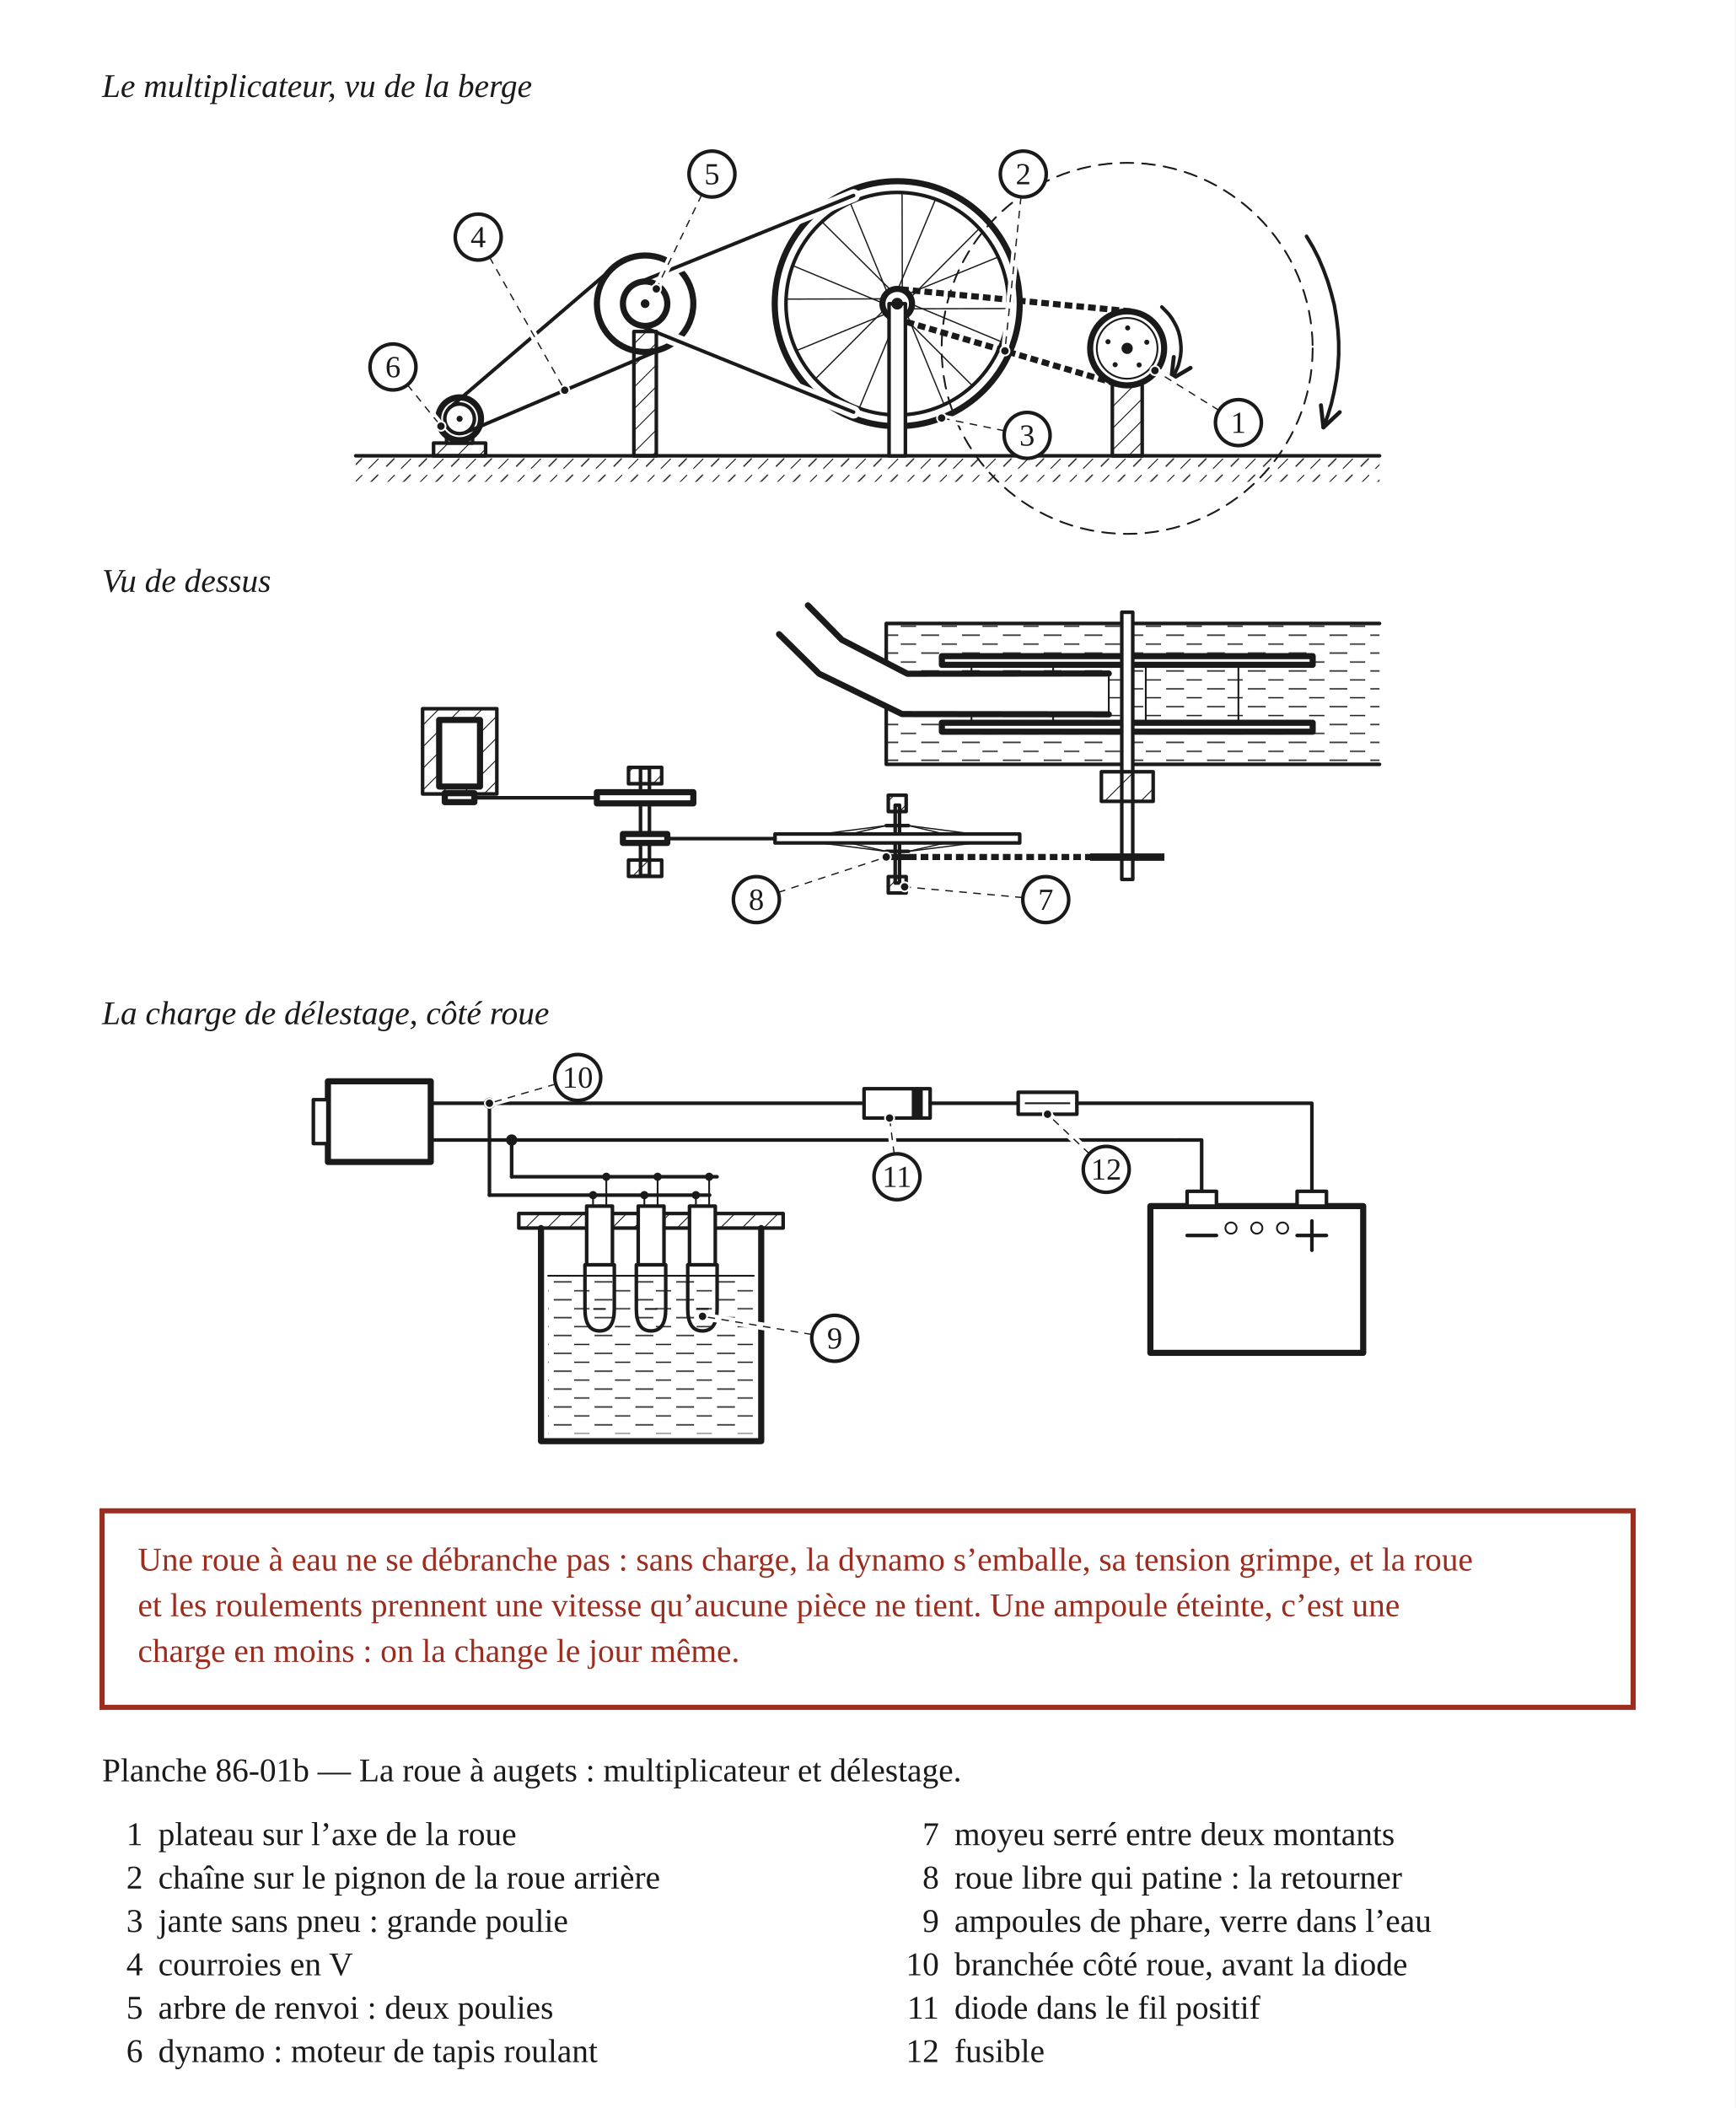
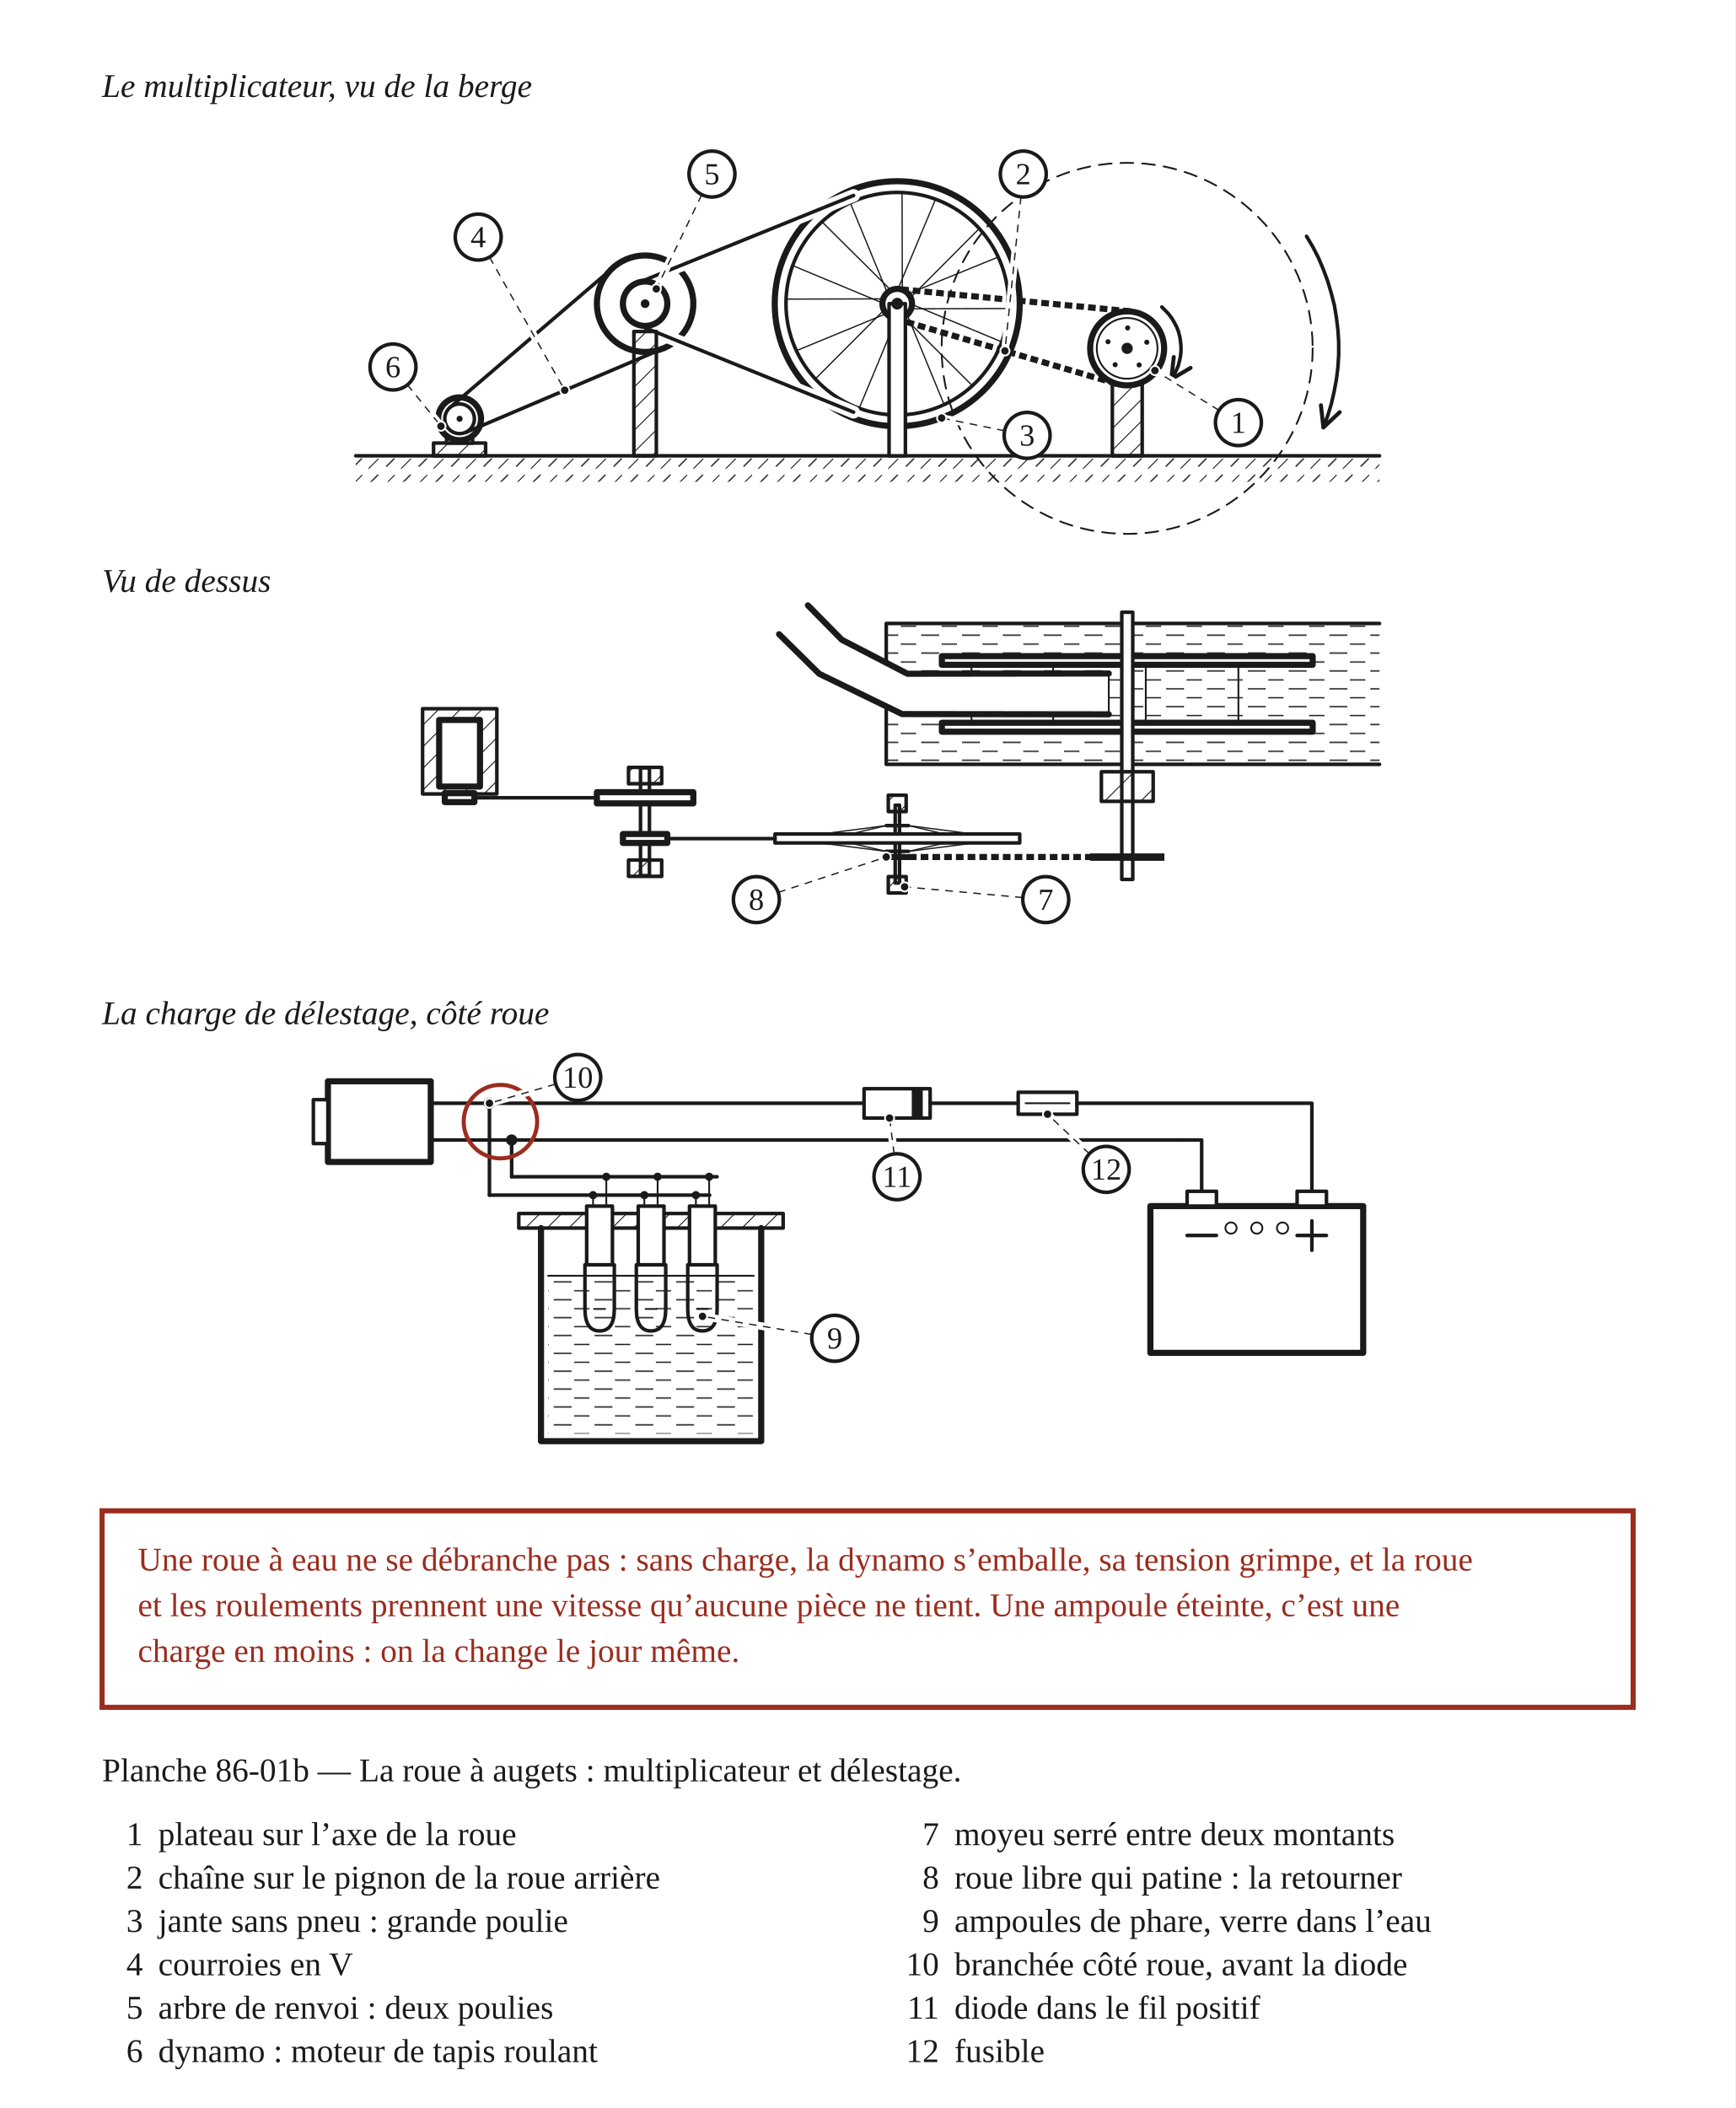
<svg xmlns="http://www.w3.org/2000/svg" width="680" height="826" viewBox="0 0 680 826" role="img">
  <defs>
    <pattern id="h-bois" width="6" height="6" patternUnits="userSpaceOnUse" patternTransform="rotate(45)">
      <line x1="0" y1="0" x2="0" y2="6" stroke="#1A1A1A" stroke-width="0.7" />
    </pattern>
    <pattern id="h-metal" width="10" height="10" patternUnits="userSpaceOnUse" patternTransform="rotate(45)">
      <line x1="0" y1="0" x2="0" y2="10" stroke="#1A1A1A" stroke-width="0.7" />
    </pattern>
    <pattern id="h-terre" width="9" height="9" patternUnits="userSpaceOnUse" patternTransform="rotate(45)">
      <line x1="0" y1="0" x2="0" y2="5.5" stroke="#1A1A1A" stroke-width="0.7" />
      <line x1="4.5" y1="4.5" x2="4.5" y2="9" stroke="#1A1A1A" stroke-width="0.5" />
    </pattern>
    <pattern id="h-eau" width="16" height="7" patternUnits="userSpaceOnUse">
      <line x1="1" y1="2" x2="8" y2="2" stroke="#1A1A1A" stroke-width="0.5" />
      <line x1="9" y1="5.5" x2="15" y2="5.5" stroke="#1A1A1A" stroke-width="0.5" />
    </pattern>
    <marker id="fl" viewBox="0 0 10 10" refX="9" refY="5" markerWidth="7" markerHeight="7" orient="auto-start-reverse">
      <path d="M1 1 L9 5 L1 9" fill="none" stroke="#1A1A1A" stroke-width="1.6" stroke-linecap="round" stroke-linejoin="round" />
    </marker>
  </defs>
  <rect x="0" y="0" width="680" height="826" fill="#FFFFFF" />
  <text x="40" y="38" font-family="Georgia, 'Times New Roman', serif" font-size="13" font-style="italic" fill="#1A1A1A">Le multiplicateur, vu de la berge</text>
  <g transform="translate(40 46)" data-vue="multi">
    <path d="M99.4 142.8 L500.6 142.8 L500.6 132.6 L99.4 132.6 Z" fill="url(#h-terre)" stroke="none" />
    <path d="M99.4 132.6 L500.6 132.6" fill="none" stroke="#1A1A1A" stroke-width="1.4" stroke-linejoin="round" stroke-linecap="round" />
    <circle cx="401.7" cy="90.5" r="72.7" fill="none" stroke="#1A1A1A" stroke-width="0.7" stroke-linejoin="round" stroke-linecap="round" stroke-dasharray="5 3.5" />
    <path d="M472.0 46.6 L474.5 50.8 L476.7 55.1 L478.6 59.6 L480.3 64.2 L481.7 68.9 L482.9 73.6 L483.7 78.4 L484.3 83.3 L484.6 88.1 L484.6 93.0 L484.3 97.9 L483.7 102.7 L482.8 107.5 L481.7 112.3 L480.3 116.9 L478.6 121.5" fill="none" stroke="#1A1A1A" stroke-width="1.4" stroke-linejoin="round" stroke-linecap="round" marker-end="url(#fl)" />
    <path d="M129.9 132.6 L150.3 132.6 L150.3 127.6 L129.9 127.6 Z" fill="url(#h-bois)" stroke="#1A1A1A" stroke-width="1.4" stroke-linejoin="round" />
    <path d="M135 127.6 L145.2 127.6 L145.2 122.5 L135 122.5 Z" fill="#FFFFFF" stroke="#1A1A1A" stroke-width="1.4" stroke-linejoin="round" stroke-linecap="round" />
    <circle cx="140.1" cy="118.1" r="8.4" fill="#FFFFFF" stroke="#1A1A1A" stroke-width="2.4" stroke-linejoin="round" stroke-linecap="round" />
    <line x1="220.2" y1="90.4" x2="142.4" y2="123.5" fill="none" stroke="#1A1A1A" stroke-width="1.4" stroke-linejoin="round" stroke-linecap="round" />
    <line x1="200.5" y1="58.7" x2="136.3" y2="113.7" fill="none" stroke="#1A1A1A" stroke-width="1.4" stroke-linejoin="round" stroke-linecap="round" />
    <circle cx="212.8" cy="73" r="18.9" fill="#FFFFFF" stroke="#1A1A1A" stroke-width="2.4" stroke-linejoin="round" stroke-linecap="round" />
    <circle cx="140.1" cy="118.1" r="5.8" fill="#FFFFFF" stroke="#1A1A1A" stroke-width="1.4" stroke-linejoin="round" stroke-linecap="round" />
    <circle cx="140.1" cy="118.1" r="1.2" fill="#1A1A1A" stroke="none" />
    <path d="M395.9 132.6 L407.6 132.6 L407.6 99.2 L395.9 99.2 Z" fill="url(#h-bois)" stroke="#1A1A1A" stroke-width="1.4" stroke-linejoin="round" />
    <path d="M393.8 99.2 L409.7 99.2 L409.7 81.8 L393.8 81.8 Z" fill="url(#h-metal)" stroke="#1A1A1A" stroke-width="1.4" stroke-linejoin="round" />
    <path d="M316.7 73 L352.6 88" fill="none" stroke="#1A1A1A" stroke-width="0.5" stroke-linejoin="round" stroke-linecap="round" />
    <path d="M316.3 71.1 L343.7 43.6" fill="none" stroke="#1A1A1A" stroke-width="0.5" stroke-linejoin="round" stroke-linecap="round" />
    <path d="M315.2 69.4 L351.2 54.7" fill="none" stroke="#1A1A1A" stroke-width="0.5" stroke-linejoin="round" stroke-linecap="round" />
    <path d="M313.6 68.3 L313.5 29.5" fill="none" stroke="#1A1A1A" stroke-width="0.5" stroke-linejoin="round" stroke-linecap="round" />
    <path d="M311.6 68 L326.6 32.1" fill="none" stroke="#1A1A1A" stroke-width="0.5" stroke-linejoin="round" stroke-linecap="round" />
    <path d="M309.7 68.3 L282.1 40.9" fill="none" stroke="#1A1A1A" stroke-width="0.5" stroke-linejoin="round" stroke-linecap="round" />
    <path d="M308 69.4 L293.2 33.5" fill="none" stroke="#1A1A1A" stroke-width="0.5" stroke-linejoin="round" stroke-linecap="round" />
    <path d="M306.9 71.1 L268.1 71.2" fill="none" stroke="#1A1A1A" stroke-width="0.5" stroke-linejoin="round" stroke-linecap="round" />
    <path d="M306.5 73 L270.7 58.1" fill="none" stroke="#1A1A1A" stroke-width="0.5" stroke-linejoin="round" stroke-linecap="round" />
    <path d="M306.9 75 L279.5 102.5" fill="none" stroke="#1A1A1A" stroke-width="0.5" stroke-linejoin="round" stroke-linecap="round" />
    <path d="M308 76.6 L272.1 91.4" fill="none" stroke="#1A1A1A" stroke-width="0.5" stroke-linejoin="round" stroke-linecap="round" />
    <path d="M309.7 77.7 L309.8 116.6" fill="none" stroke="#1A1A1A" stroke-width="0.5" stroke-linejoin="round" stroke-linecap="round" />
    <path d="M311.6 78.1 L296.7 114" fill="none" stroke="#1A1A1A" stroke-width="0.5" stroke-linejoin="round" stroke-linecap="round" />
    <path d="M313.6 77.7 L341.1 105.2" fill="none" stroke="#1A1A1A" stroke-width="0.5" stroke-linejoin="round" stroke-linecap="round" />
    <path d="M315.2 76.6 L330 112.6" fill="none" stroke="#1A1A1A" stroke-width="0.5" stroke-linejoin="round" stroke-linecap="round" />
    <path d="M316.3 75 L355.2 74.9" fill="none" stroke="#1A1A1A" stroke-width="0.5" stroke-linejoin="round" stroke-linecap="round" />
    <circle cx="311.6" cy="73" r="48" fill="none" stroke="#1A1A1A" stroke-width="2.4" stroke-linejoin="round" stroke-linecap="round" />
    <circle cx="311.6" cy="73" r="43.6" fill="none" stroke="#1A1A1A" stroke-width="1.4" stroke-linejoin="round" stroke-linecap="round" />
    <circle cx="311.6" cy="73" r="5.1" fill="none" stroke="#1A1A1A" stroke-width="1.4" stroke-linejoin="round" stroke-linecap="round" />
    <line x1="294.5" y1="115.5" x2="209.5" y2="81.1" fill="none" stroke="#FFFFFF" stroke-width="5" stroke-linejoin="round" stroke-linecap="round" />
    <line x1="294.5" y1="115.5" x2="209.5" y2="81.1" fill="none" stroke="#1A1A1A" stroke-width="1.4" stroke-linejoin="round" stroke-linecap="round" />
    <line x1="294.5" y1="30.6" x2="209.5" y2="65" fill="none" stroke="#FFFFFF" stroke-width="5" stroke-linejoin="round" stroke-linecap="round" />
    <line x1="294.5" y1="30.6" x2="209.5" y2="65" fill="none" stroke="#1A1A1A" stroke-width="1.4" stroke-linejoin="round" stroke-linecap="round" />
    <circle cx="212.8" cy="73" r="8.7" fill="#FFFFFF" stroke="#1A1A1A" stroke-width="2.4" stroke-linejoin="round" stroke-linecap="round" />
    <circle cx="212.8" cy="73" r="1.7" fill="#1A1A1A" stroke="none" />
    <line x1="397.6" y1="104.4" x2="310" y2="78.6" fill="none" stroke="#1A1A1A" stroke-width="2.4" stroke-linejoin="round" stroke-linecap="butt" stroke-dasharray="3 1.6" />
    <line x1="403.1" y1="76" x2="312.2" y2="67.3" fill="none" stroke="#1A1A1A" stroke-width="2.4" stroke-linejoin="round" stroke-linecap="butt" stroke-dasharray="3 1.6" />
    <circle cx="311.6" cy="73" r="5.8" fill="#FFFFFF" stroke="#1A1A1A" stroke-width="2.4" stroke-linejoin="round" stroke-linecap="round" />
    <circle cx="401.7" cy="90.5" r="14.5" fill="#FFFFFF" stroke="#1A1A1A" stroke-width="2.4" stroke-linejoin="round" stroke-linecap="round" />
    <circle cx="401.7" cy="90.5" r="11.9" fill="none" stroke="#1A1A1A" stroke-width="0.7" stroke-linejoin="round" stroke-linecap="round" />
    <circle cx="401.7" cy="90.5" r="2.2" fill="#1A1A1A" stroke="none" />
    <circle cx="409.4" cy="88.1" r="1" fill="#1A1A1A" stroke="none" />
    <circle cx="401.9" cy="82.5" r="1" fill="#1A1A1A" stroke="none" />
    <circle cx="394.2" cy="87.9" r="1" fill="#1A1A1A" stroke="none" />
    <circle cx="397" cy="96.9" r="1" fill="#1A1A1A" stroke="none" />
    <circle cx="406.4" cy="97" r="1" fill="#1A1A1A" stroke="none" />
    <path d="M308.4 132.6 L314.8 132.6 L314.8 73 L308.4 73 Z" fill="#FFFFFF" stroke="#1A1A1A" stroke-width="1.4" stroke-linejoin="round" stroke-linecap="round" />
    <circle cx="311.6" cy="73" r="2.3" fill="#1A1A1A" stroke="none" />
    <path d="M208.4 132.6 L217.2 132.6 L217.2 83.9 L208.4 83.9 Z" fill="url(#h-bois)" stroke="#1A1A1A" stroke-width="1.4" stroke-linejoin="round" />
    <path d="M415.3 74.3 L416.7 75.7 L418.0 77.1 L419.2 78.7 L420.2 80.4 L421.1 82.1 L421.8 83.9 L422.3 85.8 L422.6 87.7 L422.8 89.7 L422.8 91.6 L422.6 93.6 L422.2 95.5 L421.7 97.4 L420.9 99.2 L420.1 100.9 L419.0 102.6" fill="none" stroke="#1A1A1A" stroke-width="1.4" stroke-linejoin="round" stroke-linecap="round" marker-end="url(#fl)" />
  </g>
  <text x="40" y="231.9" font-family="Georgia, 'Times New Roman', serif" font-size="13" font-style="italic" fill="#1A1A1A">Vu de dessus</text>
  <g transform="translate(40 239.9)" data-vue="dessus">
    <path d="M307.3 4.4 L500.6 4.4 L500.6 59.6 L307.3 59.6 Z" fill="url(#h-eau)" stroke="none" />
    <path d="M500.6 4.4 L307.3 4.4 L307.3 59.6 L500.6 59.6" fill="none" stroke="#1A1A1A" stroke-width="1.4" stroke-linejoin="round" stroke-linecap="round" />
    <line x1="340.7" y1="20.3" x2="340.7" y2="43.6" fill="none" stroke="#1A1A1A" stroke-width="0.7" stroke-linejoin="round" stroke-linecap="round" />
    <line x1="372.7" y1="20.3" x2="372.7" y2="43.6" fill="none" stroke="#1A1A1A" stroke-width="0.7" stroke-linejoin="round" stroke-linecap="round" />
    <line x1="409" y1="20.3" x2="409" y2="43.6" fill="none" stroke="#1A1A1A" stroke-width="0.7" stroke-linejoin="round" stroke-linecap="round" />
    <line x1="445.3" y1="20.3" x2="445.3" y2="43.6" fill="none" stroke="#1A1A1A" stroke-width="0.7" stroke-linejoin="round" stroke-linecap="round" />
    <path d="M329.1 17.2 L474.4 17.2 L474.4 20.6 L329.1 20.6 Z" fill="#FFFFFF" stroke="#1A1A1A" stroke-width="2.4" stroke-linejoin="round" stroke-linecap="round" />
    <path d="M329.1 43.3 L474.4 43.3 L474.4 46.8 L329.1 46.8 Z" fill="#FFFFFF" stroke="#1A1A1A" stroke-width="2.4" stroke-linejoin="round" stroke-linecap="round" />
    <path d="M399.6 0 L403.9 0 L403.9 104.7 L399.6 104.7 Z" fill="#FFFFFF" stroke="#1A1A1A" stroke-width="1.4" stroke-linejoin="round" stroke-linecap="round" />
    <path d="M391.6 62.5 L411.9 62.5 L411.9 74.1 L391.6 74.1 Z" fill="url(#h-metal)" stroke="#1A1A1A" stroke-width="1.4" stroke-linejoin="round" />
    <path d="M387.2 94.5 L416.3 94.5 L416.3 97.4 L387.2 97.4 Z" fill="#1A1A1A" stroke="none" />
    <path d="M265.3 8.6 L281 24.1 L313.5 39.9 L394.5 40 L394.5 24 L315.6 24.1 L289.9 10.8 L276.6 -2.7 Z" fill="#FFFFFF" stroke="none" />
    <path d="M265.3 8.6 L281 24.1 L313.5 39.9 L394.5 40" fill="none" stroke="#1A1A1A" stroke-width="2.4" stroke-linejoin="round" stroke-linecap="round" />
    <path d="M276.6 -2.7 L289.9 10.8 L315.6 24.1 L394.5 24" fill="none" stroke="#1A1A1A" stroke-width="2.4" stroke-linejoin="round" stroke-linecap="round" />
    <path d="M394.5 40 L394.5 24" fill="none" stroke="#1A1A1A" stroke-width="0.7" stroke-linejoin="round" stroke-linecap="round" />
    <path d="M268 88.7 L307.3 83.6" fill="none" stroke="#1A1A1A" stroke-width="0.5" stroke-linejoin="round" stroke-linecap="round" />
    <path d="M268 88.7 L307.3 93.7" fill="none" stroke="#1A1A1A" stroke-width="0.5" stroke-linejoin="round" stroke-linecap="round" />
    <path d="M355.2 88.7 L316 83.6" fill="none" stroke="#1A1A1A" stroke-width="0.5" stroke-linejoin="round" stroke-linecap="round" />
    <path d="M355.2 88.7 L316 93.7" fill="none" stroke="#1A1A1A" stroke-width="0.5" stroke-linejoin="round" stroke-linecap="round" />
    <path d="M285.5 88.7 L307.3 83.6" fill="none" stroke="#1A1A1A" stroke-width="0.5" stroke-linejoin="round" stroke-linecap="round" />
    <path d="M285.5 88.7 L307.3 93.7" fill="none" stroke="#1A1A1A" stroke-width="0.5" stroke-linejoin="round" stroke-linecap="round" />
    <path d="M337.8 88.7 L316 83.6" fill="none" stroke="#1A1A1A" stroke-width="0.5" stroke-linejoin="round" stroke-linecap="round" />
    <path d="M337.8 88.7 L316 93.7" fill="none" stroke="#1A1A1A" stroke-width="0.5" stroke-linejoin="round" stroke-linecap="round" />
    <path d="M310.8 75.6 L312.5 75.6 L312.5 106.1 L310.8 106.1 Z" fill="#FFFFFF" stroke="#1A1A1A" stroke-width="1.4" stroke-linejoin="round" stroke-linecap="round" />
    <line x1="307.3" y1="83.6" x2="316" y2="83.6" fill="none" stroke="#1A1A1A" stroke-width="1.4" stroke-linejoin="round" stroke-linecap="round" />
    <line x1="307.3" y1="93.7" x2="316" y2="93.7" fill="none" stroke="#1A1A1A" stroke-width="1.4" stroke-linejoin="round" stroke-linecap="round" />
    <path d="M263.7 86.9 L359.6 86.9 L359.6 90.4 L263.7 90.4 Z" fill="#FFFFFF" stroke="#1A1A1A" stroke-width="1.4" stroke-linejoin="round" stroke-linecap="round" />
    <path d="M308.1 71.7 L315.1 71.7 L315.1 78.1 L308.1 78.1 Z" fill="url(#h-bois)" stroke="#1A1A1A" stroke-width="1.4" stroke-linejoin="round" />
    <path d="M308.1 103.6 L315.1 103.6 L315.1 110 L308.1 110 Z" fill="url(#h-bois)" stroke="#1A1A1A" stroke-width="1.4" stroke-linejoin="round" />
    <path d="M211 61 L214.5 61 L214.5 103.2 L211 103.2 Z" fill="#FFFFFF" stroke="#1A1A1A" stroke-width="1.4" stroke-linejoin="round" stroke-linecap="round" />
    <path d="M206.3 60.8 L219.3 60.8 L219.3 67.2 L206.3 67.2 Z" fill="url(#h-metal)" stroke="#1A1A1A" stroke-width="1.4" stroke-linejoin="round" />
    <path d="M206.3 97.1 L219.3 97.1 L219.3 103.5 L206.3 103.5 Z" fill="url(#h-metal)" stroke="#1A1A1A" stroke-width="1.4" stroke-linejoin="round" />
    <line x1="212.8" y1="88.7" x2="263.7" y2="88.7" fill="none" stroke="#1A1A1A" stroke-width="1.4" stroke-linejoin="round" stroke-linecap="round" />
    <line x1="140.1" y1="72.7" x2="212.8" y2="72.7" fill="none" stroke="#1A1A1A" stroke-width="1.4" stroke-linejoin="round" stroke-linecap="round" />
    <line x1="311.6" y1="95.9" x2="401.7" y2="95.9" fill="none" stroke="#1A1A1A" stroke-width="2.4" stroke-linejoin="round" stroke-linecap="butt" stroke-dasharray="3 1.6" />
    <path d="M204.1 86.9 L221.5 86.9 L221.5 90.4 L204.1 90.4 Z" fill="#FFFFFF" stroke="#1A1A1A" stroke-width="2.4" stroke-linejoin="round" stroke-linecap="round" />
    <path d="M193.9 70.5 L231.7 70.5 L231.7 74.9 L193.9 74.9 Z" fill="#FFFFFF" stroke="#1A1A1A" stroke-width="2.4" stroke-linejoin="round" stroke-linecap="round" />
    <path d="M305.8 94.8 L317.4 94.8 L317.4 97.1 L305.8 97.1 Z" fill="#1A1A1A" stroke="none" />
    <path d="M125.6 37.8 L154.7 37.8 L154.7 71.2 L125.6 71.2 Z" fill="url(#h-bois)" stroke="#1A1A1A" stroke-width="1.4" stroke-linejoin="round" />
    <path d="M132.1 42.2 L148.1 42.2 L148.1 68.3 L132.1 68.3 Z" fill="#FFFFFF" stroke="#1A1A1A" stroke-width="2.4" stroke-linejoin="round" stroke-linecap="round" />
    <path d="M134.3 70.9 L145.9 70.9 L145.9 74.4 L134.3 74.4 Z" fill="#FFFFFF" stroke="#1A1A1A" stroke-width="2.4" stroke-linejoin="round" stroke-linecap="round" />
  </g>
  <text x="40" y="401.3" font-family="Georgia, 'Times New Roman', serif" font-size="13" font-style="italic" fill="#1A1A1A">La charge de délestage, côté roue</text>
  <g transform="translate(40 409.3)" data-vue="baril">
    <path d="M174.8 152.5 L255.4 152.5 L255.4 90.6 L174.8 90.6 Z" fill="url(#h-eau)" stroke="none" />
    <path d="M172 71.9 L172 155.4 L258.3 155.4 L258.3 71.9" fill="none" stroke="#1A1A1A" stroke-width="2.4" stroke-linejoin="round" stroke-linecap="round" />
    <line x1="174.8" y1="90.6" x2="255.4" y2="90.6" fill="none" stroke="#1A1A1A" stroke-width="0.7" stroke-linejoin="round" stroke-linecap="round" />
    <path d="M163.3 71.9 L266.9 71.9 L266.9 66.2 L163.3 66.2 Z" fill="url(#h-bois)" stroke="#1A1A1A" stroke-width="1.4" stroke-linejoin="round" />
    <path d="M189.228,86.316 L189.228,103.579 Q189.228,112.211 194.982,112.211 Q200.737,112.211 200.737,103.579 L200.737,86.316" fill="none" stroke="#1A1A1A" stroke-width="1.4" stroke-linejoin="round" stroke-linecap="round" />
    <path d="M189.9 86.3 L200 86.3 L200 63.3 L189.9 63.3 Z" fill="#FFFFFF" stroke="#1A1A1A" stroke-width="1.4" stroke-linejoin="round" stroke-linecap="round" />
    <line x1="192.8" y1="103.6" x2="197.1" y2="103.6" fill="none" stroke="#1A1A1A" stroke-width="0.7" stroke-linejoin="round" stroke-linecap="round" />
    <path d="M209.368,86.316 L209.368,103.579 Q209.368,112.211 215.123,112.211 Q220.877,112.211 220.877,103.579 L220.877,86.316" fill="none" stroke="#1A1A1A" stroke-width="1.4" stroke-linejoin="round" stroke-linecap="round" />
    <path d="M210.1 86.3 L220.2 86.3 L220.2 63.3 L210.1 63.3 Z" fill="#FFFFFF" stroke="#1A1A1A" stroke-width="1.4" stroke-linejoin="round" stroke-linecap="round" />
    <line x1="213" y1="103.6" x2="217.3" y2="103.6" fill="none" stroke="#1A1A1A" stroke-width="0.7" stroke-linejoin="round" stroke-linecap="round" />
    <path d="M229.509,86.316 L229.509,103.579 Q229.509,112.211 235.263,112.211 Q241.018,112.211 241.018,103.579 L241.018,86.316" fill="none" stroke="#1A1A1A" stroke-width="1.4" stroke-linejoin="round" stroke-linecap="round" />
    <path d="M230.2 86.3 L240.3 86.3 L240.3 63.3 L230.2 63.3 Z" fill="#FFFFFF" stroke="#1A1A1A" stroke-width="1.4" stroke-linejoin="round" stroke-linecap="round" />
    <line x1="233.1" y1="103.6" x2="237.4" y2="103.6" fill="none" stroke="#1A1A1A" stroke-width="0.7" stroke-linejoin="round" stroke-linecap="round" />
    <line x1="151.8" y1="59" x2="238.1" y2="59" fill="none" stroke="#1A1A1A" stroke-width="1.4" stroke-linejoin="round" stroke-linecap="round" />
    <line x1="160.5" y1="51.8" x2="241" y2="51.8" fill="none" stroke="#1A1A1A" stroke-width="1.4" stroke-linejoin="round" stroke-linecap="round" />
    <line x1="192.4" y1="63.3" x2="192.4" y2="59" fill="none" stroke="#1A1A1A" stroke-width="0.7" stroke-linejoin="round" stroke-linecap="round" />
    <circle cx="192.4" cy="59" r="1.6" fill="#1A1A1A" stroke="none" />
    <line x1="197.6" y1="63.3" x2="197.6" y2="51.8" fill="none" stroke="#1A1A1A" stroke-width="0.7" stroke-linejoin="round" stroke-linecap="round" />
    <circle cx="197.6" cy="51.8" r="1.6" fill="#1A1A1A" stroke="none" />
    <line x1="212.5" y1="63.3" x2="212.5" y2="59" fill="none" stroke="#1A1A1A" stroke-width="0.7" stroke-linejoin="round" stroke-linecap="round" />
    <circle cx="212.5" cy="59" r="1.6" fill="#1A1A1A" stroke="none" />
    <line x1="217.7" y1="63.3" x2="217.7" y2="51.8" fill="none" stroke="#1A1A1A" stroke-width="0.7" stroke-linejoin="round" stroke-linecap="round" />
    <circle cx="217.7" cy="51.8" r="1.6" fill="#1A1A1A" stroke="none" />
    <line x1="232.7" y1="63.3" x2="232.7" y2="59" fill="none" stroke="#1A1A1A" stroke-width="0.7" stroke-linejoin="round" stroke-linecap="round" />
    <circle cx="232.7" cy="59" r="1.6" fill="#1A1A1A" stroke="none" />
    <line x1="237.9" y1="63.3" x2="237.9" y2="51.8" fill="none" stroke="#1A1A1A" stroke-width="0.7" stroke-linejoin="round" stroke-linecap="round" />
    <circle cx="237.9" cy="51.8" r="1.6" fill="#1A1A1A" stroke="none" />
    <path d="M88.5 46 L128.8 46 L128.8 14.4 L88.5 14.4 Z" fill="#FFFFFF" stroke="#1A1A1A" stroke-width="2.4" stroke-linejoin="round" stroke-linecap="round" />
    <path d="M82.8 38.8 L88.5 38.8 L88.5 21.6 L82.8 21.6 Z" fill="#FFFFFF" stroke="#1A1A1A" stroke-width="1.4" stroke-linejoin="round" stroke-linecap="round" />
    <line x1="128.8" y1="23" x2="298.6" y2="23" fill="none" stroke="#1A1A1A" stroke-width="1.4" stroke-linejoin="round" stroke-linecap="round" />
    <line x1="128.8" y1="37.4" x2="422.3" y2="37.4" fill="none" stroke="#1A1A1A" stroke-width="1.4" stroke-linejoin="round" stroke-linecap="round" />
    <line x1="151.8" y1="23" x2="151.8" y2="59" fill="none" stroke="#1A1A1A" stroke-width="1.4" stroke-linejoin="round" stroke-linecap="round" />
    <circle cx="151.8" cy="23" r="2.2" fill="#1A1A1A" stroke="none" />
    <line x1="160.5" y1="37.4" x2="160.5" y2="51.8" fill="none" stroke="#1A1A1A" stroke-width="1.4" stroke-linejoin="round" stroke-linecap="round" />
    <circle cx="160.5" cy="37.4" r="2.2" fill="#1A1A1A" stroke="none" />
+     <circle cx="156.1" cy="30.2" r="14.4" fill="none" stroke="#9B2C1E" stroke-width="1.6" />
    <path d="M298.6 28.8 L324.5 28.8 L324.5 17.3 L298.6 17.3 Z" fill="#FFFFFF" stroke="#1A1A1A" stroke-width="1.4" stroke-linejoin="round" stroke-linecap="round" />
    <path d="M317.3 28.8 L321.6 28.8 L321.6 17.3 L317.3 17.3 Z" fill="#1A1A1A" stroke="none" />
    <line x1="324.5" y1="23" x2="359" y2="23" fill="none" stroke="#1A1A1A" stroke-width="1.4" stroke-linejoin="round" stroke-linecap="round" />
    <path d="M359 27.3 L382 27.3 L382 18.7 L359 18.7 Z" fill="#FFFFFF" stroke="#1A1A1A" stroke-width="1.4" stroke-linejoin="round" stroke-linecap="round" />
    <line x1="361.9" y1="23" x2="379.1" y2="23" fill="none" stroke="#1A1A1A" stroke-width="0.7" stroke-linejoin="round" stroke-linecap="round" />
    <path d="M382 23 L474.1 23 L474.1 57.5" fill="none" stroke="#1A1A1A" stroke-width="1.4" stroke-linejoin="round" stroke-linecap="round" />
    <path d="M422.3 37.4 L430.9 37.4 L430.9 57.5" fill="none" stroke="#1A1A1A" stroke-width="1.4" stroke-linejoin="round" stroke-linecap="round" />
    <path d="M410.8 120.8 L494.2 120.8 L494.2 63.3 L410.8 63.3 Z" fill="#FFFFFF" stroke="#1A1A1A" stroke-width="2.4" stroke-linejoin="round" stroke-linecap="round" />
    <path d="M425.2 63.3 L436.7 63.3 L436.7 57.5 L425.2 57.5 Z" fill="#FFFFFF" stroke="#1A1A1A" stroke-width="1.4" stroke-linejoin="round" stroke-linecap="round" />
    <path d="M468.3 63.3 L479.8 63.3 L479.8 57.5 L468.3 57.5 Z" fill="#FFFFFF" stroke="#1A1A1A" stroke-width="1.4" stroke-linejoin="round" stroke-linecap="round" />
    <circle cx="442.4" cy="71.9" r="2.2" fill="none" stroke="#1A1A1A" stroke-width="0.7" stroke-linejoin="round" stroke-linecap="round" />
    <circle cx="452.5" cy="71.9" r="2.2" fill="none" stroke="#1A1A1A" stroke-width="0.7" stroke-linejoin="round" stroke-linecap="round" />
    <circle cx="462.6" cy="71.9" r="2.2" fill="none" stroke="#1A1A1A" stroke-width="0.7" stroke-linejoin="round" stroke-linecap="round" />
    <line x1="425.2" y1="74.8" x2="436.7" y2="74.8" fill="none" stroke="#1A1A1A" stroke-width="1.4" stroke-linejoin="round" stroke-linecap="round" />
    <line x1="468.3" y1="74.8" x2="479.8" y2="74.8" fill="none" stroke="#1A1A1A" stroke-width="1.4" stroke-linejoin="round" stroke-linecap="round" />
    <line x1="474.1" y1="80.6" x2="474.1" y2="69.1" fill="none" stroke="#1A1A1A" stroke-width="1.4" stroke-linejoin="round" stroke-linecap="round" />
  </g>
  <line x1="477.7" y1="160.8" x2="452.6" y2="145.2" fill="none" stroke="#FFFFFF" stroke-width="3" stroke-linecap="round" />
  <line x1="477.7" y1="160.8" x2="452.6" y2="145.2" fill="none" stroke="#1A1A1A" stroke-width="0.5" stroke-dasharray="3 2.5" />
  <circle cx="452.6" cy="145.2" r="1.8" fill="#1A1A1A" stroke="#FFFFFF" stroke-width="0.7" />
  <circle cx="485.3" cy="165.6" r="9" fill="#FFFFFF" stroke="#1A1A1A" stroke-width="1.4" data-vue="multi" />
  <text x="485.3" y="169.6" text-anchor="middle" font-family="Georgia, 'Times New Roman', serif" font-size="12" fill="#1A1A1A">1</text>
  <line x1="400.1" y1="77.1" x2="393.8" y2="137.5" fill="none" stroke="#FFFFFF" stroke-width="3" stroke-linecap="round" />
  <line x1="400.1" y1="77.1" x2="393.8" y2="137.5" fill="none" stroke="#1A1A1A" stroke-width="0.5" stroke-dasharray="3 2.5" />
  <circle cx="393.8" cy="137.5" r="1.8" fill="#1A1A1A" stroke="#FFFFFF" stroke-width="0.7" />
  <circle cx="401" cy="68.2" r="9" fill="#FFFFFF" stroke="#1A1A1A" stroke-width="1.4" data-vue="multi" />
  <text x="401" y="72.2" text-anchor="middle" font-family="Georgia, 'Times New Roman', serif" font-size="12" fill="#1A1A1A">2</text>
  <line x1="393.7" y1="168.8" x2="369" y2="163.8" fill="none" stroke="#FFFFFF" stroke-width="3" stroke-linecap="round" />
  <line x1="393.7" y1="168.8" x2="369" y2="163.8" fill="none" stroke="#1A1A1A" stroke-width="0.5" stroke-dasharray="3 2.5" />
  <circle cx="369" cy="163.8" r="1.8" fill="#1A1A1A" stroke="#FFFFFF" stroke-width="0.7" />
  <circle cx="402.5" cy="170.6" r="9" fill="#FFFFFF" stroke="#1A1A1A" stroke-width="1.4" data-vue="multi" />
  <text x="402.5" y="174.6" text-anchor="middle" font-family="Georgia, 'Times New Roman', serif" font-size="12" fill="#1A1A1A">3</text>
  <line x1="191.8" y1="100.7" x2="221.3" y2="152.9" fill="none" stroke="#FFFFFF" stroke-width="3" stroke-linecap="round" />
  <line x1="191.8" y1="100.7" x2="221.3" y2="152.9" fill="none" stroke="#1A1A1A" stroke-width="0.5" stroke-dasharray="3 2.5" />
  <circle cx="221.3" cy="152.9" r="1.8" fill="#1A1A1A" stroke="#FFFFFF" stroke-width="0.7" />
  <circle cx="187.4" cy="92.9" r="9" fill="#FFFFFF" stroke="#1A1A1A" stroke-width="1.4" data-vue="multi" />
  <text x="187.4" y="96.9" text-anchor="middle" font-family="Georgia, 'Times New Roman', serif" font-size="12" fill="#1A1A1A">4</text>
  <line x1="275" y1="76.3" x2="257.2" y2="113.2" fill="none" stroke="#FFFFFF" stroke-width="3" stroke-linecap="round" />
  <line x1="275" y1="76.3" x2="257.2" y2="113.2" fill="none" stroke="#1A1A1A" stroke-width="0.5" stroke-dasharray="3 2.5" />
  <circle cx="257.2" cy="113.2" r="1.8" fill="#1A1A1A" stroke="#FFFFFF" stroke-width="0.7" />
  <circle cx="279" cy="68.2" r="9" fill="#FFFFFF" stroke="#1A1A1A" stroke-width="1.4" data-vue="multi" />
  <text x="279" y="72.2" text-anchor="middle" font-family="Georgia, 'Times New Roman', serif" font-size="12" fill="#1A1A1A">5</text>
  <line x1="159.6" y1="150.7" x2="172.8" y2="167" fill="none" stroke="#FFFFFF" stroke-width="3" stroke-linecap="round" />
  <line x1="159.6" y1="150.7" x2="172.8" y2="167" fill="none" stroke="#1A1A1A" stroke-width="0.5" stroke-dasharray="3 2.5" />
  <circle cx="172.8" cy="167" r="1.8" fill="#1A1A1A" stroke="#FFFFFF" stroke-width="0.7" />
  <circle cx="154" cy="143.8" r="9" fill="#FFFFFF" stroke="#1A1A1A" stroke-width="1.4" data-vue="multi" />
  <text x="154" y="147.8" text-anchor="middle" font-family="Georgia, 'Times New Roman', serif" font-size="12" fill="#1A1A1A">6</text>
  <line x1="400.8" y1="351.7" x2="354.5" y2="347.5" fill="none" stroke="#FFFFFF" stroke-width="3" stroke-linecap="round" />
  <line x1="400.8" y1="351.7" x2="354.5" y2="347.5" fill="none" stroke="#1A1A1A" stroke-width="0.5" stroke-dasharray="3 2.5" />
  <circle cx="354.5" cy="347.5" r="1.8" fill="#1A1A1A" stroke="#FFFFFF" stroke-width="0.7" />
  <circle cx="409.8" cy="352.5" r="9" fill="#FFFFFF" stroke="#1A1A1A" stroke-width="1.4" data-vue="dessus" />
  <text x="409.8" y="356.5" text-anchor="middle" font-family="Georgia, 'Times New Roman', serif" font-size="12" fill="#1A1A1A">7</text>
  <line x1="304.9" y1="349.7" x2="347.3" y2="335.8" fill="none" stroke="#FFFFFF" stroke-width="3" stroke-linecap="round" />
  <line x1="304.9" y1="349.7" x2="347.3" y2="335.8" fill="none" stroke="#1A1A1A" stroke-width="0.5" stroke-dasharray="3 2.5" />
  <circle cx="347.3" cy="335.8" r="1.8" fill="#1A1A1A" stroke="#FFFFFF" stroke-width="0.7" />
  <circle cx="296.4" cy="352.5" r="9" fill="#FFFFFF" stroke="#1A1A1A" stroke-width="1.4" data-vue="dessus" />
  <text x="296.4" y="356.5" text-anchor="middle" font-family="Georgia, 'Times New Roman', serif" font-size="12" fill="#1A1A1A">8</text>
  <line x1="318.2" y1="522.9" x2="275.3" y2="515.8" fill="none" stroke="#FFFFFF" stroke-width="3" stroke-linecap="round" />
  <line x1="318.2" y1="522.9" x2="275.3" y2="515.8" fill="none" stroke="#1A1A1A" stroke-width="0.5" stroke-dasharray="3 2.5" />
  <circle cx="275.3" cy="515.8" r="1.8" fill="#1A1A1A" stroke="#FFFFFF" stroke-width="0.7" />
  <circle cx="327.1" cy="524.4" r="9" fill="#FFFFFF" stroke="#1A1A1A" stroke-width="1.4" data-vue="baril" />
  <text x="327.1" y="528.4" text-anchor="middle" font-family="Georgia, 'Times New Roman', serif" font-size="12" fill="#1A1A1A">9</text>
  <line x1="217.7" y1="424.8" x2="191.8" y2="432.3" fill="none" stroke="#FFFFFF" stroke-width="3" stroke-linecap="round" />
  <line x1="217.7" y1="424.8" x2="191.8" y2="432.3" fill="none" stroke="#1A1A1A" stroke-width="0.5" stroke-dasharray="3 2.5" />
  <circle cx="191.8" cy="432.3" r="1.8" fill="#1A1A1A" stroke="#FFFFFF" stroke-width="0.7" />
  <circle cx="226.4" cy="422.2" r="9" fill="#FFFFFF" stroke="#1A1A1A" stroke-width="1.4" data-vue="baril" />
  <text x="226.4" y="426.2" text-anchor="middle" font-family="Georgia, 'Times New Roman', serif" font-size="12" fill="#1A1A1A">10</text>
  <line x1="350.4" y1="452.2" x2="348.6" y2="438.1" fill="none" stroke="#FFFFFF" stroke-width="3" stroke-linecap="round" />
  <line x1="350.4" y1="452.2" x2="348.6" y2="438.1" fill="none" stroke="#1A1A1A" stroke-width="0.5" stroke-dasharray="3 2.5" />
  <circle cx="348.6" cy="438.1" r="1.8" fill="#1A1A1A" stroke="#FFFFFF" stroke-width="0.7" />
  <circle cx="351.5" cy="461.1" r="9" fill="#FFFFFF" stroke="#1A1A1A" stroke-width="1.4" data-vue="baril" />
  <text x="351.5" y="465.1" text-anchor="middle" font-family="Georgia, 'Times New Roman', serif" font-size="12" fill="#1A1A1A">11</text>
  <line x1="426.9" y1="452.1" x2="410.5" y2="436.6" fill="none" stroke="#FFFFFF" stroke-width="3" stroke-linecap="round" />
  <line x1="426.9" y1="452.1" x2="410.5" y2="436.6" fill="none" stroke="#1A1A1A" stroke-width="0.5" stroke-dasharray="3 2.5" />
  <circle cx="410.5" cy="436.6" r="1.8" fill="#1A1A1A" stroke="#FFFFFF" stroke-width="0.7" />
  <circle cx="433.5" cy="458.2" r="9" fill="#FFFFFF" stroke="#1A1A1A" stroke-width="1.4" data-vue="baril" />
  <text x="433.5" y="462.2" text-anchor="middle" font-family="Georgia, 'Times New Roman', serif" font-size="12" fill="#1A1A1A">12</text>
  <rect x="40" y="592" width="600" height="77" fill="none" stroke="#9B2C1E" stroke-width="2" />
  <text x="54" y="615.4" font-family="Georgia, 'Times New Roman', serif" font-size="13" fill="#9B2C1E">Une roue à eau ne se débranche pas : sans charge, la dynamo s’emballe, sa tension grimpe, et la roue</text>
  <text x="54" y="633.3" font-family="Georgia, 'Times New Roman', serif" font-size="13" fill="#9B2C1E">et les roulements prennent une vitesse qu’aucune pièce ne tient. Une ampoule éteinte, c’est une</text>
  <text x="54" y="651.2" font-family="Georgia, 'Times New Roman', serif" font-size="13" fill="#9B2C1E">charge en moins : on la change le jour même.</text>
  <text x="40" y="698" font-family="Georgia, 'Times New Roman', serif" font-size="13" fill="#1A1A1A">Planche 86-01b — La roue à augets : multiplicateur et délestage.</text>
  <text x="56" y="723" text-anchor="end" font-family="Georgia, 'Times New Roman', serif" font-size="13" fill="#1A1A1A">1</text>
  <text x="62" y="723" font-family="Georgia, 'Times New Roman', serif" font-size="13" fill="#1A1A1A">plateau sur l’axe de la roue</text>
  <text x="56" y="740" text-anchor="end" font-family="Georgia, 'Times New Roman', serif" font-size="13" fill="#1A1A1A">2</text>
  <text x="62" y="740" font-family="Georgia, 'Times New Roman', serif" font-size="13" fill="#1A1A1A">chaîne sur le pignon de la roue arrière</text>
  <text x="56" y="757" text-anchor="end" font-family="Georgia, 'Times New Roman', serif" font-size="13" fill="#1A1A1A">3</text>
  <text x="62" y="757" font-family="Georgia, 'Times New Roman', serif" font-size="13" fill="#1A1A1A">jante sans pneu : grande poulie</text>
  <text x="56" y="774" text-anchor="end" font-family="Georgia, 'Times New Roman', serif" font-size="13" fill="#1A1A1A">4</text>
  <text x="62" y="774" font-family="Georgia, 'Times New Roman', serif" font-size="13" fill="#1A1A1A">courroies en V</text>
  <text x="56" y="791" text-anchor="end" font-family="Georgia, 'Times New Roman', serif" font-size="13" fill="#1A1A1A">5</text>
  <text x="62" y="791" font-family="Georgia, 'Times New Roman', serif" font-size="13" fill="#1A1A1A">arbre de renvoi : deux poulies</text>
  <text x="56" y="808" text-anchor="end" font-family="Georgia, 'Times New Roman', serif" font-size="13" fill="#1A1A1A">6</text>
  <text x="62" y="808" font-family="Georgia, 'Times New Roman', serif" font-size="13" fill="#1A1A1A">dynamo : moteur de tapis roulant</text>
  <text x="368" y="723" text-anchor="end" font-family="Georgia, 'Times New Roman', serif" font-size="13" fill="#1A1A1A">7</text>
  <text x="374" y="723" font-family="Georgia, 'Times New Roman', serif" font-size="13" fill="#1A1A1A">moyeu serré entre deux montants</text>
  <text x="368" y="740" text-anchor="end" font-family="Georgia, 'Times New Roman', serif" font-size="13" fill="#1A1A1A">8</text>
  <text x="374" y="740" font-family="Georgia, 'Times New Roman', serif" font-size="13" fill="#1A1A1A">roue libre qui patine : la retourner</text>
  <text x="368" y="757" text-anchor="end" font-family="Georgia, 'Times New Roman', serif" font-size="13" fill="#1A1A1A">9</text>
  <text x="374" y="757" font-family="Georgia, 'Times New Roman', serif" font-size="13" fill="#1A1A1A">ampoules de phare, verre dans l’eau</text>
  <text x="368" y="774" text-anchor="end" font-family="Georgia, 'Times New Roman', serif" font-size="13" fill="#1A1A1A">10</text>
  <text x="374" y="774" font-family="Georgia, 'Times New Roman', serif" font-size="13" fill="#1A1A1A">branchée côté roue, avant la diode</text>
  <text x="368" y="791" text-anchor="end" font-family="Georgia, 'Times New Roman', serif" font-size="13" fill="#1A1A1A">11</text>
  <text x="374" y="791" font-family="Georgia, 'Times New Roman', serif" font-size="13" fill="#1A1A1A">diode dans le fil positif</text>
  <text x="368" y="808" text-anchor="end" font-family="Georgia, 'Times New Roman', serif" font-size="13" fill="#1A1A1A">12</text>
  <text x="374" y="808" font-family="Georgia, 'Times New Roman', serif" font-size="13" fill="#1A1A1A">fusible</text>
</svg>
